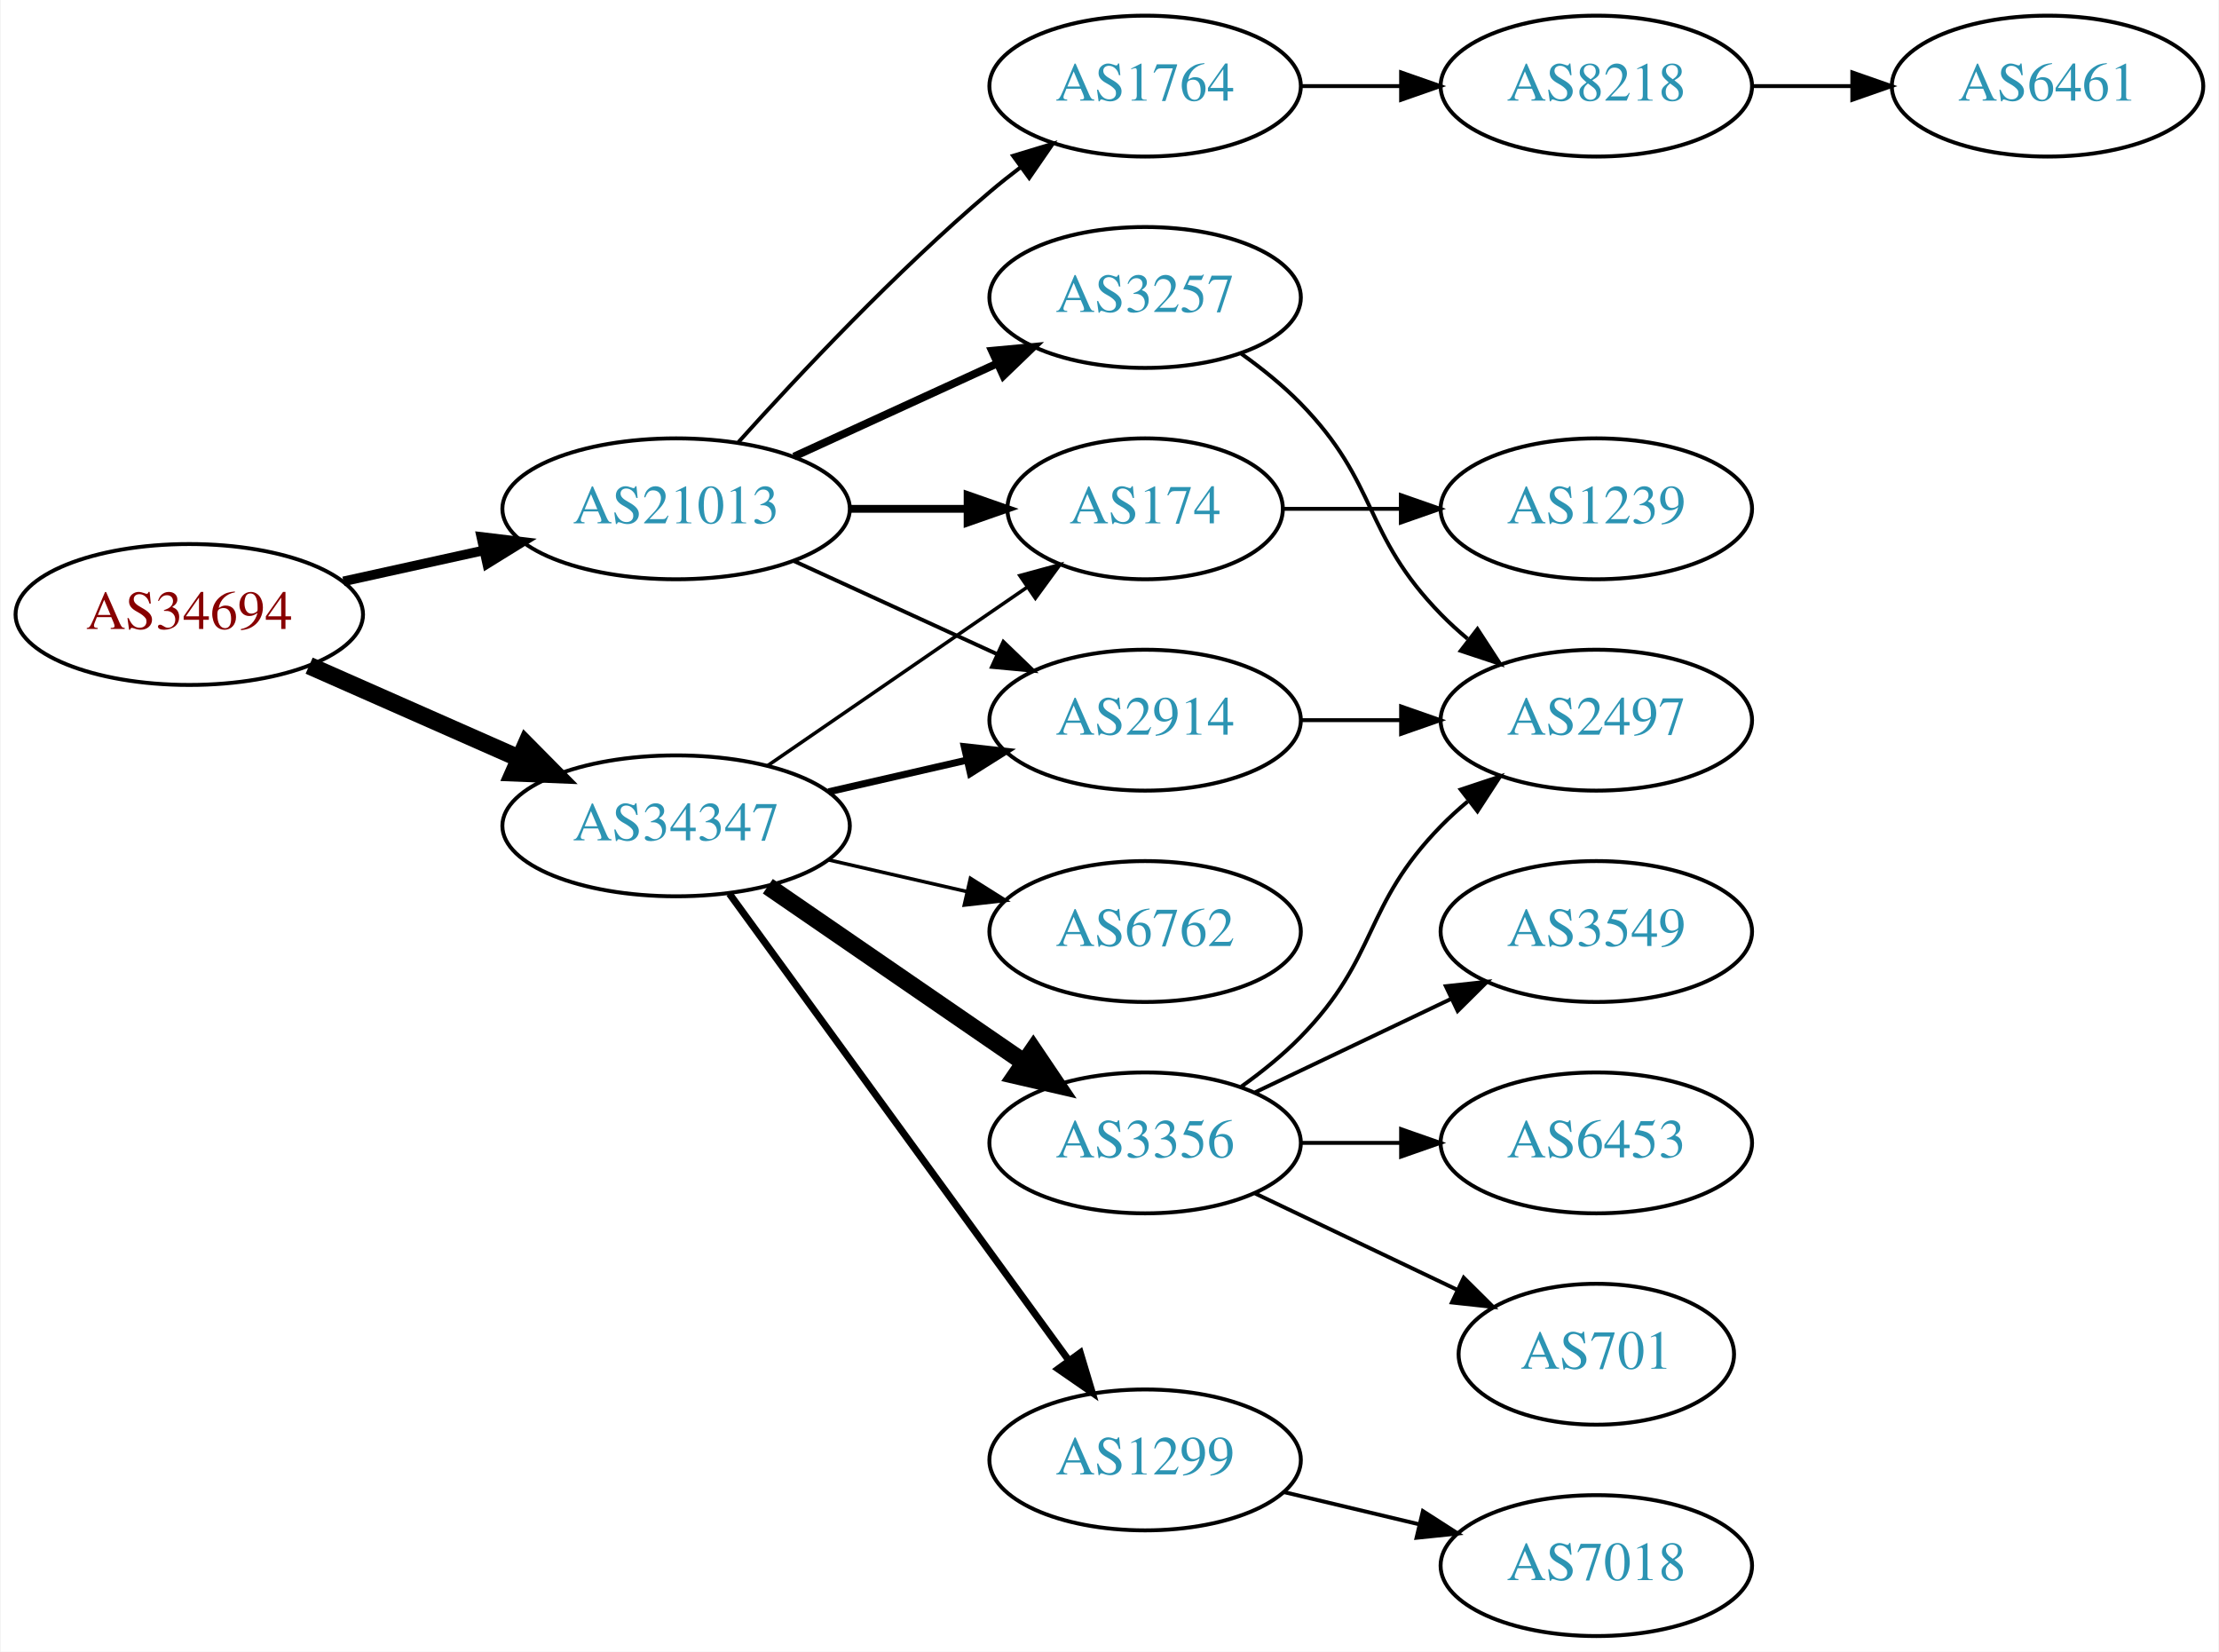
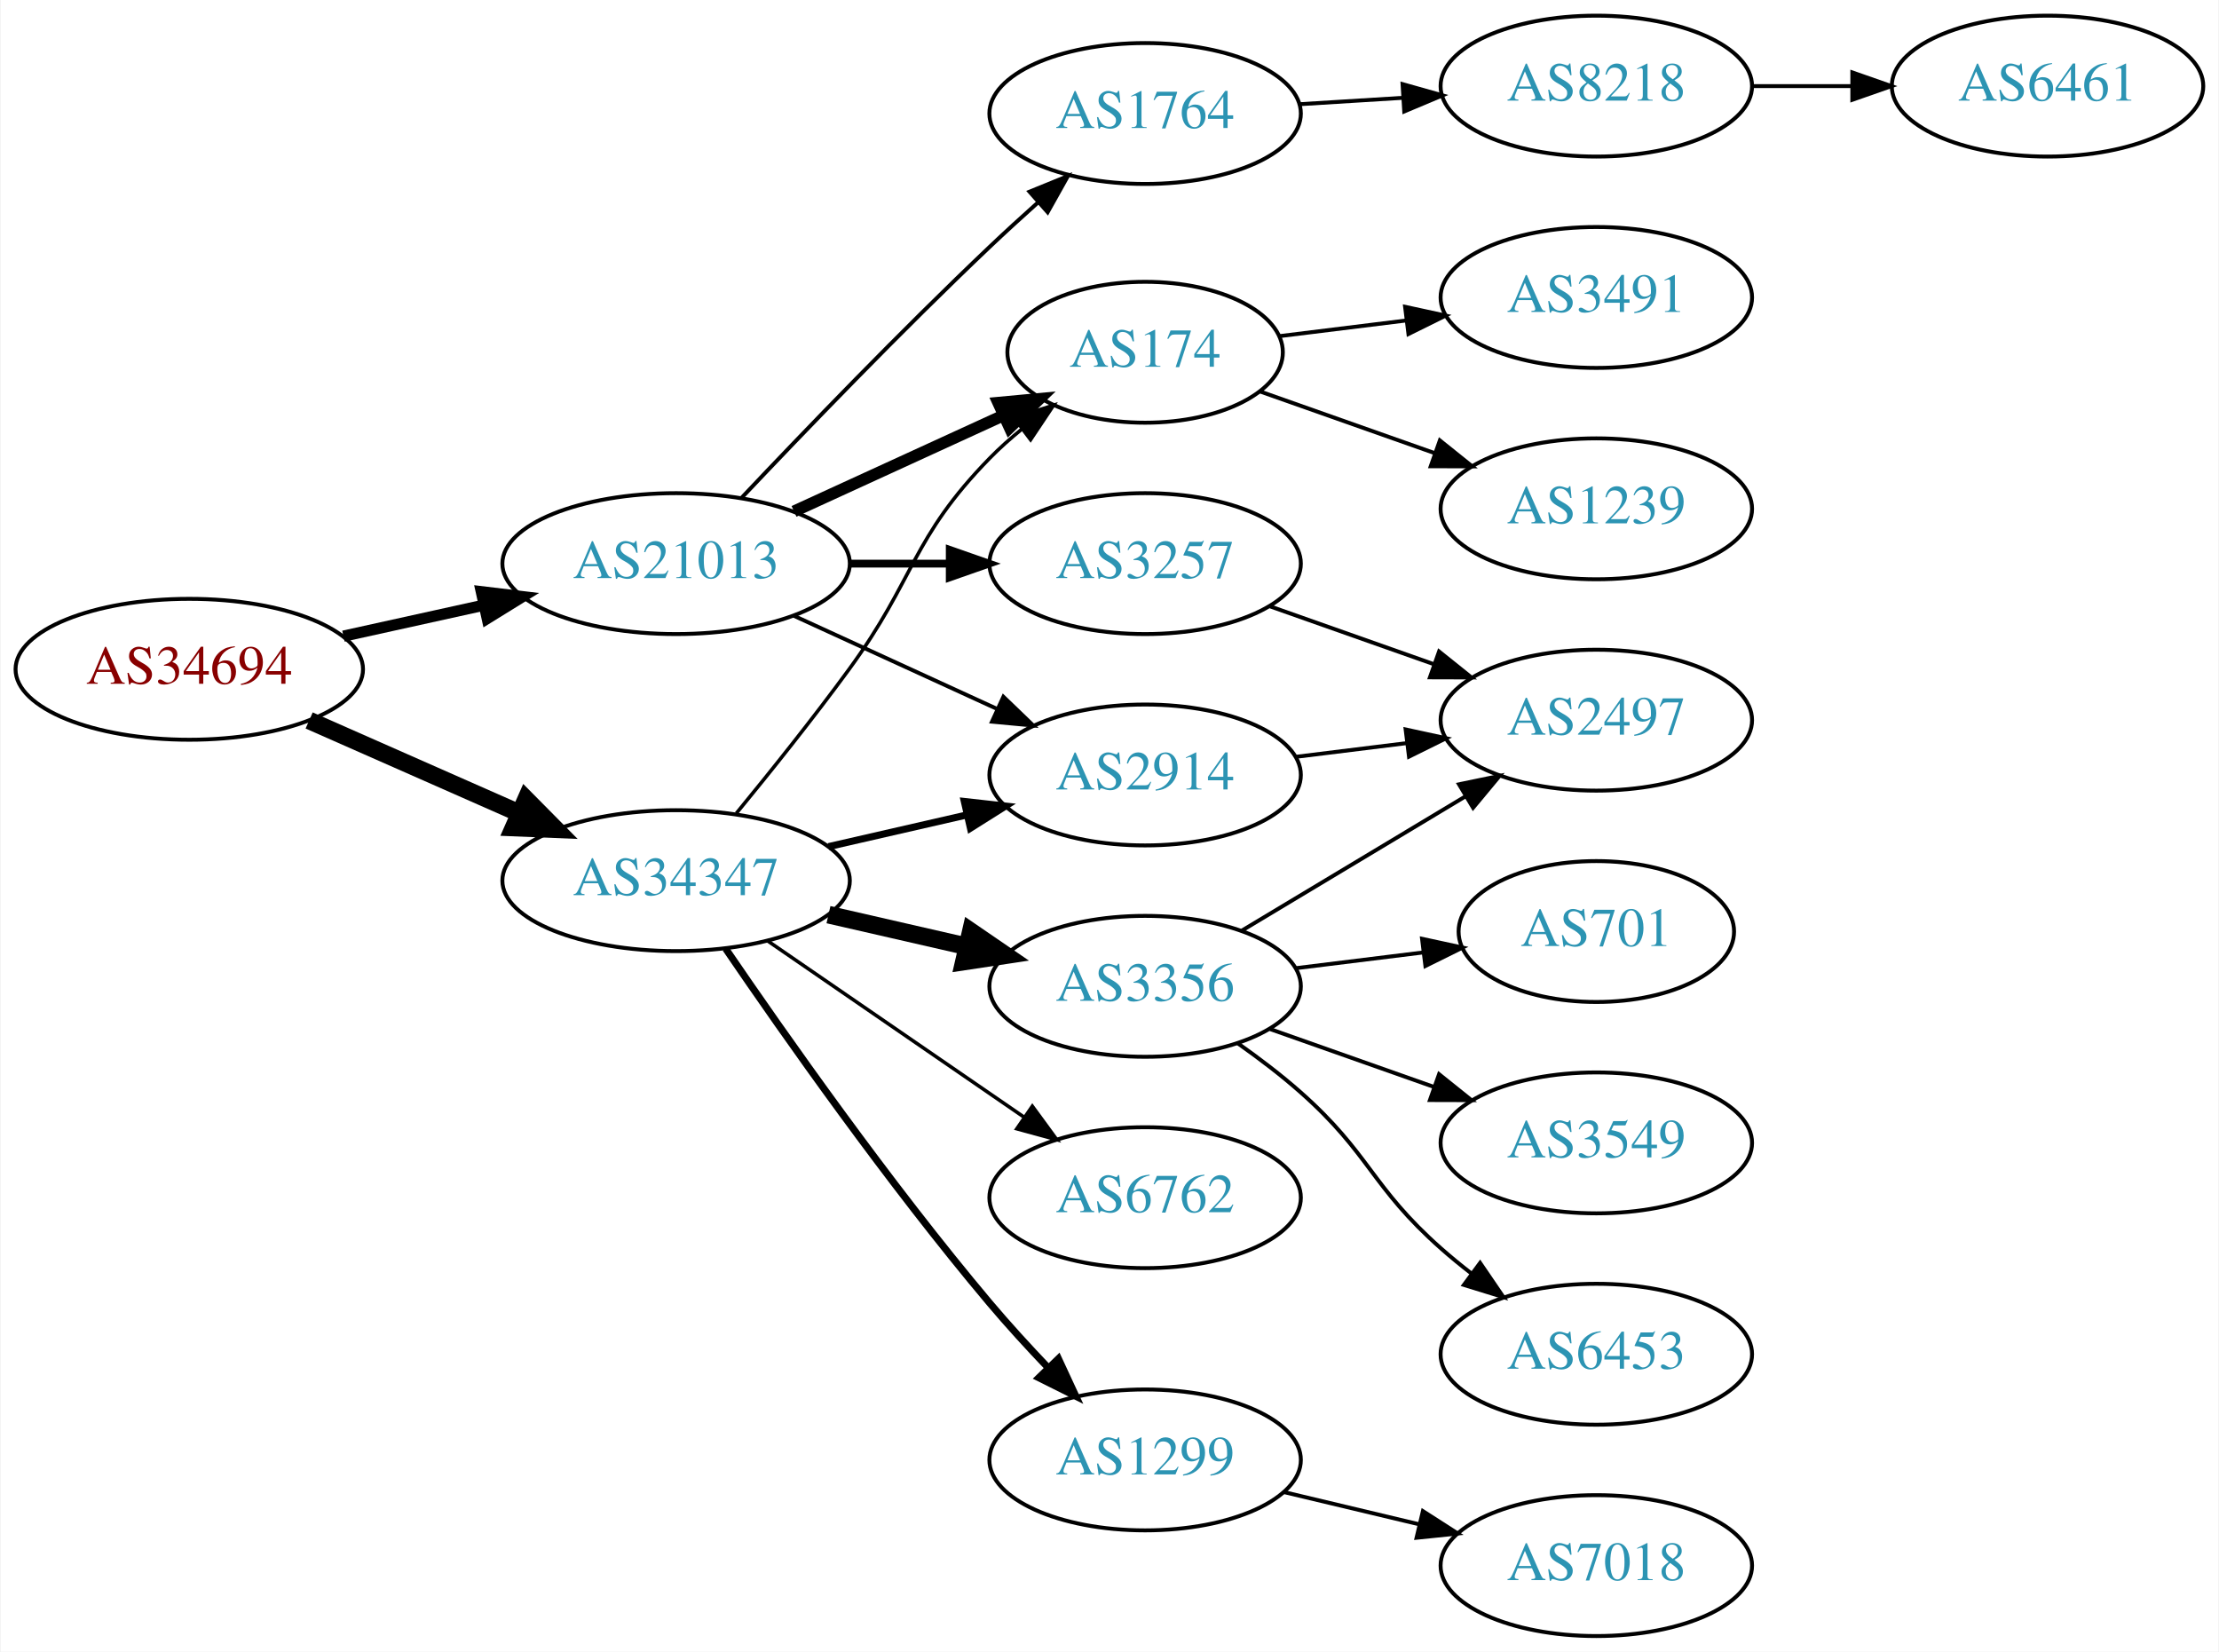
<svg xmlns="http://www.w3.org/2000/svg" xmlns:xlink="http://www.w3.org/1999/xlink" width="567pt" height="422pt" viewBox="0.00 0.00 566.66 422.00">
  <g id="graph0" class="graph" transform="scale(1 1) rotate(0) translate(4 418)">
    <polygon fill="white" stroke="none" points="-4,4 -4,-418 562.663,-418 562.663,4 -4,4" />
    <g id="node1" class="node">
      <g id="a_node1">
        <a xlink:href="/asn/34694" xlink:title="AS34694 ~ Stadtwerke Woergl GmbH [AT]">
-           <ellipse fill="#ffffff" stroke="black" cx="44.196" cy="-261" rx="44.393" ry="18" />
-           <text text-anchor="middle" x="44.196" y="-257.3" font-family="Times,serif" font-size="14.00" fill="#880000">AS34694</text>
+           <ellipse fill="#ffffff" stroke="black" cx="44.196" cy="-247" rx="44.393" ry="18" />
+           <text text-anchor="middle" x="44.196" y="-243.3" font-family="Times,serif" font-size="14.00" fill="#880000">AS34694</text>
        </a>
      </g>
    </g>
    <g id="node2" class="node">
      <g id="a_node2">
        <a xlink:href="/asn/21013" xlink:title="AS21013 ~ Wels, AT [AT]">
-           <ellipse fill="#ffffff" stroke="black" cx="168.588" cy="-288" rx="44.393" ry="18" />
-           <text text-anchor="middle" x="168.588" y="-284.3" font-family="Times,serif" font-size="14.00" fill="#2c94b3">AS21013</text>
+           <ellipse fill="#ffffff" stroke="black" cx="168.588" cy="-274" rx="44.393" ry="18" />
+           <text text-anchor="middle" x="168.588" y="-270.3" font-family="Times,serif" font-size="14.00" fill="#2c94b3">AS21013</text>
        </a>
      </g>
    </g>
    <g id="edge1" class="edge">
-       <path fill="none" stroke="black" stroke-width="2.455" d="M83.586,-269.469C94.978,-271.982 107.6,-274.767 119.525,-277.397" />
-       <polygon fill="black" stroke="black" stroke-width="2.455" points="118.815,-280.825 129.335,-279.561 120.323,-273.989 118.815,-280.825" />
+       <path fill="none" stroke="black" stroke-width="2.864" d="M83.586,-255.469C94.978,-257.982 107.6,-260.767 119.525,-263.397" />
+       <polygon fill="black" stroke="black" stroke-width="2.864" points="118.815,-266.825 129.335,-265.561 120.323,-259.989 118.815,-266.825" />
    </g>
    <g id="node3" class="node">
      <g id="a_node3">
        <a xlink:href="/asn/34347" xlink:title="AS34347 ~ HALLAG Kommunal GmbH [AT]">
-           <ellipse fill="#ffffff" stroke="black" cx="168.588" cy="-207" rx="44.393" ry="18" />
-           <text text-anchor="middle" x="168.588" y="-203.3" font-family="Times,serif" font-size="14.00" fill="#2c94b3">AS34347</text>
+           <ellipse fill="#ffffff" stroke="black" cx="168.588" cy="-193" rx="44.393" ry="18" />
+           <text text-anchor="middle" x="168.588" y="-189.3" font-family="Times,serif" font-size="14.00" fill="#2c94b3">AS34347</text>
        </a>
      </g>
    </g>
    <g id="edge2" class="edge">
-       <path fill="none" stroke="black" stroke-width="4.5" d="M74.824,-247.928C90.941,-240.817 111.081,-231.931 128.473,-224.258" />
-       <polygon fill="black" stroke="black" stroke-width="4.5" points="130.249,-227.778 137.809,-220.139 127.071,-220.573 130.249,-227.778" />
+       <path fill="none" stroke="black" stroke-width="4.5" d="M74.824,-233.928C90.941,-226.817 111.081,-217.931 128.473,-210.258" />
+       <polygon fill="black" stroke="black" stroke-width="4.5" points="130.249,-213.778 137.809,-206.139 127.071,-206.573 130.249,-213.778" />
    </g>
    <g id="node4" class="node">
      <g id="a_node4">
-         <a xlink:href="/asn/174" xlink:title="AS174 ~ Cogent Communications [US]">
-           <ellipse fill="#ffffff" stroke="black" cx="288.431" cy="-288" rx="35.194" ry="18" />
-           <text text-anchor="middle" x="288.431" y="-284.3" font-family="Times,serif" font-size="14.00" fill="#2c94b3">AS174</text>
+         <a xlink:href="/asn/1764" xlink:title="AS1764 ~ NEXTLAYER-AS [AT]">
+           <ellipse fill="#ffffff" stroke="black" cx="288.431" cy="-389" rx="39.794" ry="18" />
+           <text text-anchor="middle" x="288.431" y="-385.3" font-family="Times,serif" font-size="14.00" fill="#2c94b3">AS1764</text>
        </a>
      </g>
    </g>
    <g id="edge3" class="edge">
-       <path fill="none" stroke="black" stroke-width="2" d="M212.799,-288C222.647,-288 233.127,-288 243.024,-288" />
-       <polygon fill="black" stroke="black" stroke-width="2" points="243.076,-291.5 253.076,-288 243.076,-284.5 243.076,-291.5" />
+       <path fill="none" stroke="black" d="M185.311,-290.805C201.042,-307.444 226.099,-333.477 248.784,-355 252.656,-358.673 256.824,-362.483 260.94,-366.165" />
+       <polygon fill="black" stroke="black" points="258.888,-369.022 268.699,-373.021 263.523,-363.777 258.888,-369.022" />
    </g>
    <g id="node5" class="node">
      <g id="a_node5">
-         <a xlink:href="/asn/1764" xlink:title="AS1764 ~ NEXTLAYER-AS [AT]">
-           <ellipse fill="#ffffff" stroke="black" cx="288.431" cy="-396" rx="39.794" ry="18" />
-           <text text-anchor="middle" x="288.431" y="-392.3" font-family="Times,serif" font-size="14.00" fill="#2c94b3">AS1764</text>
+         <a xlink:href="/asn/174" xlink:title="AS174 ~ Cogent Communications [US]">
+           <ellipse fill="#ffffff" stroke="black" cx="288.431" cy="-328" rx="35.194" ry="18" />
+           <text text-anchor="middle" x="288.431" y="-324.3" font-family="Times,serif" font-size="14.00" fill="#2c94b3">AS174</text>
        </a>
      </g>
    </g>
    <g id="edge4" class="edge">
-       <path fill="none" stroke="black" d="M184.521,-305.044C199.847,-322.097 224.782,-348.65 248.784,-369 251.281,-371.117 253.942,-373.232 256.653,-375.293" />
-       <polygon fill="black" stroke="black" points="254.69,-378.194 264.83,-381.266 258.819,-372.541 254.69,-378.194" />
+       <path fill="none" stroke="black" stroke-width="3" d="M198.718,-287.348C214.935,-294.78 235.238,-304.083 252.327,-311.914" />
+       <polygon fill="black" stroke="black" stroke-width="3" points="250.895,-315.108 261.444,-316.092 253.811,-308.744 250.895,-315.108" />
    </g>
    <g id="node6" class="node">
      <g id="a_node6">
        <a xlink:href="/asn/3257" xlink:title="AS3257 ~ GTT [DE]">
-           <ellipse fill="#ffffff" stroke="black" cx="288.431" cy="-342" rx="39.794" ry="18" />
-           <text text-anchor="middle" x="288.431" y="-338.3" font-family="Times,serif" font-size="14.00" fill="#2c94b3">AS3257</text>
+           <ellipse fill="#ffffff" stroke="black" cx="288.431" cy="-274" rx="39.794" ry="18" />
+           <text text-anchor="middle" x="288.431" y="-270.3" font-family="Times,serif" font-size="14.00" fill="#2c94b3">AS3257</text>
        </a>
      </g>
    </g>
    <g id="edge5" class="edge">
-       <path fill="none" stroke="black" stroke-width="2" d="M198.718,-301.348C214.329,-308.502 233.727,-317.391 250.399,-325.03" />
-       <polygon fill="black" stroke="black" stroke-width="2" points="249.302,-328.378 259.851,-329.362 252.218,-322.014 249.302,-328.378" />
+       <path fill="none" stroke="black" stroke-width="2" d="M212.799,-274C221.112,-274 229.875,-274 238.357,-274" />
+       <polygon fill="black" stroke="black" stroke-width="2" points="238.516,-277.5 248.516,-274 238.516,-270.5 238.516,-277.5" />
    </g>
    <g id="node7" class="node">
      <g id="a_node7">
        <a xlink:href="/asn/2914" xlink:title="AS2914 ~ NTT America, Inc. [US]">
-           <ellipse fill="#ffffff" stroke="black" cx="288.431" cy="-234" rx="39.794" ry="18" />
-           <text text-anchor="middle" x="288.431" y="-230.3" font-family="Times,serif" font-size="14.00" fill="#2c94b3">AS2914</text>
+           <ellipse fill="#ffffff" stroke="black" cx="288.431" cy="-220" rx="39.794" ry="18" />
+           <text text-anchor="middle" x="288.431" y="-216.3" font-family="Times,serif" font-size="14.00" fill="#2c94b3">AS2914</text>
        </a>
      </g>
    </g>
    <g id="edge6" class="edge">
-       <path fill="none" stroke="black" d="M198.718,-274.652C214.329,-267.498 233.727,-258.609 250.399,-250.97" />
-       <polygon fill="black" stroke="black" points="252.218,-253.986 259.851,-246.638 249.302,-247.622 252.218,-253.986" />
+       <path fill="none" stroke="black" d="M198.718,-260.652C214.329,-253.498 233.727,-244.609 250.399,-236.97" />
+       <polygon fill="black" stroke="black" points="252.218,-239.986 259.851,-232.638 249.302,-233.622 252.218,-239.986" />
+     </g>
+     <g id="edge15" class="edge">
+       <path fill="none" stroke="black" stroke-width="0.9" d="M183.985,-210.211C192.577,-220.673 203.572,-234.401 212.784,-247 229.809,-270.284 228.612,-280.383 248.784,-301 251.264,-303.534 254.01,-305.983 256.863,-308.304" />
+       <polygon fill="black" stroke="black" stroke-width="0.9" points="254.954,-311.248 265.048,-314.468 259.165,-305.657 254.954,-311.248" />
    </g>
    <g id="edge12" class="edge">
-       <path fill="none" stroke="black" stroke-width="0.9" d="M192.031,-222.426C210.846,-235.359 237.843,-253.915 258.319,-267.99" />
-       <polygon fill="black" stroke="black" stroke-width="0.9" points="256.429,-270.937 266.652,-273.718 260.394,-265.169 256.429,-270.937" />
-     </g>
-     <g id="edge11" class="edge">
-       <path fill="none" stroke="black" stroke-width="1.8" d="M207.523,-215.692C218.764,-218.267 231.176,-221.111 242.799,-223.774" />
-       <polygon fill="black" stroke="black" stroke-width="1.8" points="242.232,-227.235 252.761,-226.057 243.795,-220.412 242.232,-227.235" />
-     </g>
-     <g id="node12" class="node">
-       <g id="a_node12">
-         <a xlink:href="/asn/3356" xlink:title="AS3356 ~ Level 3 Parent, LLC [US]">
-           <ellipse fill="#ffffff" stroke="black" cx="288.431" cy="-126" rx="39.794" ry="18" />
-           <text text-anchor="middle" x="288.431" y="-122.3" font-family="Times,serif" font-size="14.00" fill="#2c94b3">AS3356</text>
-         </a>
-       </g>
-     </g>
-     <g id="edge13" class="edge">
-       <path fill="none" stroke="black" stroke-width="4.5" d="M192.031,-191.574C210.612,-178.802 237.173,-160.545 257.553,-146.537" />
-       <polygon fill="black" stroke="black" stroke-width="4.5" points="259.856,-149.731 265.867,-140.822 255.396,-143.242 259.856,-149.731" />
+       <path fill="none" stroke="black" stroke-width="1.8" d="M207.523,-201.692C218.764,-204.267 231.176,-207.111 242.799,-209.774" />
+       <polygon fill="black" stroke="black" stroke-width="1.8" points="242.232,-213.235 252.761,-212.057 243.795,-206.412 242.232,-213.235" />
    </g>
    <g id="node13" class="node">
      <g id="a_node13">
+         <a xlink:href="/asn/6762" xlink:title="AS6762 ~ TELECOM ITALIA SPARKLE S.p.A. [IT]">
+           <ellipse fill="#ffffff" stroke="black" cx="288.431" cy="-112" rx="39.794" ry="18" />
+           <text text-anchor="middle" x="288.431" y="-108.3" font-family="Times,serif" font-size="14.00" fill="#2c94b3">AS6762</text>
+         </a>
+       </g>
+     </g>
+     <g id="edge13" class="edge">
+       <path fill="none" stroke="black" stroke-width="0.9" d="M192.031,-177.574C210.612,-164.802 237.173,-146.545 257.553,-132.537" />
+       <polygon fill="black" stroke="black" stroke-width="0.9" points="259.609,-135.371 265.867,-126.822 255.643,-129.602 259.609,-135.371" />
+     </g>
+     <g id="node14" class="node">
+       <g id="a_node14">
        <a xlink:href="/asn/1299" xlink:title="AS1299 ~ Telia Carrier [EU]">
          <ellipse fill="#ffffff" stroke="black" cx="288.431" cy="-45" rx="39.794" ry="18" />
          <text text-anchor="middle" x="288.431" y="-41.3" font-family="Times,serif" font-size="14.00" fill="#2c94b3">AS1299</text>
        </a>
      </g>
    </g>
    <g id="edge14" class="edge">
-       <path fill="none" stroke="black" stroke-width="1.8" d="M182.199,-189.663C203.02,-161.04 244.683,-103.767 268.871,-70.514" />
-       <polygon fill="black" stroke="black" stroke-width="1.8" points="271.858,-72.358 274.91,-62.212 266.197,-68.24 271.858,-72.358" />
-     </g>
-     <g id="node14" class="node">
-       <g id="a_node14">
-         <a xlink:href="/asn/6762" xlink:title="AS6762 ~ TELECOM ITALIA SPARKLE S.p.A. [IT]">
-           <ellipse fill="#ffffff" stroke="black" cx="288.431" cy="-180" rx="39.794" ry="18" />
-           <text text-anchor="middle" x="288.431" y="-176.3" font-family="Times,serif" font-size="14.00" fill="#2c94b3">AS6762</text>
-         </a>
-       </g>
-     </g>
-     <g id="edge15" class="edge">
-       <path fill="none" stroke="black" stroke-width="0.9" d="M207.523,-198.308C218.764,-195.733 231.176,-192.889 242.799,-190.226" />
-       <polygon fill="black" stroke="black" stroke-width="0.9" points="243.795,-193.588 252.761,-187.943 242.232,-186.765 243.795,-193.588" />
+       <path fill="none" stroke="black" stroke-width="1.8" d="M181.247,-175.623C196.118,-153.818 223.007,-115.575 248.784,-85 253.384,-79.544 258.549,-73.904 263.57,-68.642" />
+       <polygon fill="black" stroke="black" stroke-width="1.8" points="266.278,-70.877 270.739,-61.267 261.259,-65.998 266.278,-70.877" />
+     </g>
+     <g id="node15" class="node">
+       <g id="a_node15">
+         <a xlink:href="/asn/3356" xlink:title="AS3356 ~ Level 3 Parent, LLC [US]">
+           <ellipse fill="#ffffff" stroke="black" cx="288.431" cy="-166" rx="39.794" ry="18" />
+           <text text-anchor="middle" x="288.431" y="-162.3" font-family="Times,serif" font-size="14.00" fill="#2c94b3">AS3356</text>
+         </a>
+       </g>
+     </g>
+     <g id="edge16" class="edge">
+       <path fill="none" stroke="black" stroke-width="4.5" d="M207.523,-184.308C218.764,-181.733 231.176,-178.889 242.799,-176.226" />
+       <polygon fill="black" stroke="black" stroke-width="4.5" points="243.893,-180.015 252.761,-173.943 242.134,-172.339 243.893,-180.015" />
    </g>
    <g id="node8" class="node">
      <g id="a_node8">
+         <a xlink:href="/asn/8218" xlink:title="AS8218 ~ legacy Neotelecoms [FR]">
+           <ellipse fill="#ffffff" stroke="black" cx="403.724" cy="-396" rx="39.794" ry="18" />
+           <text text-anchor="middle" x="403.724" y="-392.3" font-family="Times,serif" font-size="14.00" fill="#2c94b3">AS8218</text>
+         </a>
+       </g>
+     </g>
+     <g id="edge7" class="edge">
+       <path fill="none" stroke="black" d="M327.787,-391.37C336.276,-391.894 345.38,-392.457 354.214,-393.003" />
+       <polygon fill="black" stroke="black" points="354.211,-396.509 364.407,-393.633 354.642,-389.522 354.211,-396.509" />
+     </g>
+     <g id="node10" class="node">
+       <g id="a_node10">
+         <a xlink:href="/asn/3491" xlink:title="AS3491 ~ PCCW Global, Inc. [US]">
+           <ellipse fill="#ffffff" stroke="black" cx="403.724" cy="-342" rx="39.794" ry="18" />
+           <text text-anchor="middle" x="403.724" y="-338.3" font-family="Times,serif" font-size="14.00" fill="#2c94b3">AS3491</text>
+         </a>
+       </g>
+     </g>
+     <g id="edge9" class="edge">
+       <path fill="none" stroke="black" d="M322.81,-332.125C332.9,-333.372 344.183,-334.766 355.018,-336.105" />
+       <polygon fill="black" stroke="black" points="354.861,-339.612 365.215,-337.365 355.72,-332.665 354.861,-339.612" />
+     </g>
+     <g id="node11" class="node">
+       <g id="a_node11">
        <a xlink:href="/asn/1239" xlink:title="AS1239 ~ Sprint [US]">
          <ellipse fill="#ffffff" stroke="black" cx="403.724" cy="-288" rx="39.794" ry="18" />
          <text text-anchor="middle" x="403.724" y="-284.3" font-family="Times,serif" font-size="14.00" fill="#2c94b3">AS1239</text>
        </a>
      </g>
    </g>
-     <g id="edge7" class="edge">
-       <path fill="none" stroke="black" d="M323.73,-288C333.107,-288 343.457,-288 353.492,-288" />
-       <polygon fill="black" stroke="black" points="353.781,-291.5 363.781,-288 353.781,-284.5 353.781,-291.5" />
-     </g>
-     <g id="node9" class="node">
-       <g id="a_node9">
-         <a xlink:href="/asn/8218" xlink:title="AS8218 ~ legacy Neotelecoms [FR]">
-           <ellipse fill="#ffffff" stroke="black" cx="403.724" cy="-396" rx="39.794" ry="18" />
-           <text text-anchor="middle" x="403.724" y="-392.3" font-family="Times,serif" font-size="14.00" fill="#2c94b3">AS8218</text>
-         </a>
-       </g>
-     </g>
-     <g id="edge8" class="edge">
-       <path fill="none" stroke="black" d="M328.103,-396C336.306,-396 345.07,-396 353.602,-396" />
-       <polygon fill="black" stroke="black" points="353.841,-399.5 363.841,-396 353.841,-392.5 353.841,-399.5" />
-     </g>
-     <g id="node11" class="node">
-       <g id="a_node11">
+     <g id="edge10" class="edge">
+       <path fill="none" stroke="black" d="M317.727,-318.009C331.276,-313.226 347.739,-307.413 362.555,-302.182" />
+       <polygon fill="black" stroke="black" points="363.742,-305.475 372.007,-298.845 361.412,-298.874 363.742,-305.475" />
+     </g>
+     <g id="node12" class="node">
+       <g id="a_node12">
        <a xlink:href="/asn/2497" xlink:title="AS2497 ~ Internet Initiative Japan Inc. [JP]">
          <ellipse fill="#ffffff" stroke="black" cx="403.724" cy="-234" rx="39.794" ry="18" />
          <text text-anchor="middle" x="403.724" y="-230.3" font-family="Times,serif" font-size="14.00" fill="#2c94b3">AS2497</text>
        </a>
      </g>
    </g>
-     <g id="edge10" class="edge">
-       <path fill="none" stroke="black" d="M313.025,-327.611C318.281,-323.852 323.613,-319.563 328.077,-315 348.25,-294.383 343.905,-281.617 364.077,-261 366.17,-258.861 368.453,-256.782 370.83,-254.79" />
-       <polygon fill="black" stroke="black" points="373.349,-257.268 379.13,-248.389 369.074,-251.725 373.349,-257.268" />
-     </g>
-     <g id="edge21" class="edge">
-       <path fill="none" stroke="black" d="M328.103,-234C336.306,-234 345.07,-234 353.602,-234" />
-       <polygon fill="black" stroke="black" points="353.841,-237.5 363.841,-234 353.841,-230.5 353.841,-237.5" />
-     </g>
-     <g id="node10" class="node">
-       <g id="a_node10">
+     <g id="edge11" class="edge">
+       <path fill="none" stroke="black" d="M320.389,-263.07C333.252,-258.528 348.358,-253.195 362.095,-248.345" />
+       <polygon fill="black" stroke="black" points="363.539,-251.547 371.803,-244.917 361.209,-244.946 363.539,-251.547" />
+     </g>
+     <g id="edge22" class="edge">
+       <path fill="none" stroke="black" d="M326.841,-224.623C335.929,-225.746 345.766,-226.962 355.251,-228.134" />
+       <polygon fill="black" stroke="black" points="354.999,-231.629 365.353,-229.382 355.857,-224.682 354.999,-231.629" />
+     </g>
+     <g id="node9" class="node">
+       <g id="a_node9">
        <a xlink:href="/asn/6461" xlink:title="AS6461 ~ Zayo Bandwidth [US]">
          <ellipse fill="#ffffff" stroke="black" cx="519.017" cy="-396" rx="39.794" ry="18" />
          <text text-anchor="middle" x="519.017" y="-392.3" font-family="Times,serif" font-size="14.00" fill="#2c94b3">AS6461</text>
        </a>
      </g>
    </g>
-     <g id="edge9" class="edge">
+     <g id="edge8" class="edge">
      <path fill="none" stroke="black" d="M443.396,-396C451.599,-396 460.363,-396 468.895,-396" />
      <polygon fill="black" stroke="black" points="469.134,-399.5 479.134,-396 469.134,-392.5 469.134,-399.5" />
    </g>
-     <g id="edge19" class="edge">
-       <path fill="none" stroke="black" d="M313.025,-140.389C318.281,-144.148 323.613,-148.437 328.077,-153 348.25,-173.617 343.905,-186.383 364.077,-207 366.17,-209.139 368.453,-211.218 370.83,-213.21" />
-       <polygon fill="black" stroke="black" points="369.074,-216.275 379.13,-219.611 373.349,-210.732 369.074,-216.275" />
-     </g>
-     <g id="node15" class="node">
-       <g id="a_node15">
-         <a xlink:href="/asn/6453" xlink:title="AS6453 ~ TATA COMMUNICATIONS (AMERICA) INC [US]">
-           <ellipse fill="#ffffff" stroke="black" cx="403.724" cy="-126" rx="39.794" ry="18" />
-           <text text-anchor="middle" x="403.724" y="-122.3" font-family="Times,serif" font-size="14.00" fill="#2c94b3">AS6453</text>
-         </a>
-       </g>
-     </g>
-     <g id="edge16" class="edge">
-       <path fill="none" stroke="black" d="M328.103,-126C336.306,-126 345.07,-126 353.602,-126" />
-       <polygon fill="black" stroke="black" points="353.841,-129.5 363.841,-126 353.841,-122.5 353.841,-129.5" />
-     </g>
    <g id="node16" class="node">
      <g id="a_node16">
-         <a xlink:href="/asn/701" xlink:title="AS701 ~ UUNET [US]">
-           <ellipse fill="#ffffff" stroke="black" cx="403.724" cy="-72" rx="35.194" ry="18" />
-           <text text-anchor="middle" x="403.724" y="-68.3" font-family="Times,serif" font-size="14.00" fill="#2c94b3">AS701</text>
-         </a>
-       </g>
-     </g>
-     <g id="edge17" class="edge">
-       <path fill="none" stroke="black" d="M316.567,-113.066C331.999,-105.71 351.485,-96.423 368.02,-88.541" />
-       <polygon fill="black" stroke="black" points="369.84,-91.551 377.361,-84.089 366.828,-85.232 369.84,-91.551" />
-     </g>
-     <g id="node17" class="node">
-       <g id="a_node17">
-         <a xlink:href="/asn/3549" xlink:title="AS3549 ~ Level 3 Parent, LLC [US]">
-           <ellipse fill="#ffffff" stroke="black" cx="403.724" cy="-180" rx="39.794" ry="18" />
-           <text text-anchor="middle" x="403.724" y="-176.3" font-family="Times,serif" font-size="14.00" fill="#2c94b3">AS3549</text>
-         </a>
-       </g>
-     </g>
-     <g id="edge18" class="edge">
-       <path fill="none" stroke="black" d="M316.567,-138.934C331.561,-146.081 350.382,-155.052 366.605,-162.785" />
-       <polygon fill="black" stroke="black" points="365.276,-166.028 375.809,-167.171 368.288,-159.709 365.276,-166.028" />
-     </g>
-     <g id="node18" class="node">
-       <g id="a_node18">
        <a xlink:href="/asn/7018" xlink:title="AS7018 ~ AT&amp;T Services, Inc. [US]">
          <ellipse fill="#ffffff" stroke="black" cx="403.724" cy="-18" rx="39.794" ry="18" />
          <text text-anchor="middle" x="403.724" y="-14.3" font-family="Times,serif" font-size="14.00" fill="#2c94b3">AS7018</text>
        </a>
      </g>
    </g>
-     <g id="edge20" class="edge">
+     <g id="edge17" class="edge">
      <path fill="none" stroke="black" d="M324.038,-36.752C334.909,-34.162 347.064,-31.265 358.506,-28.538" />
      <polygon fill="black" stroke="black" points="359.412,-31.92 368.328,-26.197 357.789,-25.111 359.412,-31.92" />
    </g>
+     <g id="edge18" class="edge">
+       <path fill="none" stroke="black" d="M313.181,-180.255C329.797,-190.229 352.193,-203.671 370.43,-214.617" />
+       <polygon fill="black" stroke="black" points="368.63,-217.618 379.005,-219.764 372.232,-211.616 368.63,-217.618" />
+     </g>
+     <g id="node17" class="node">
+       <g id="a_node17">
+         <a xlink:href="/asn/701" xlink:title="AS701 ~ UUNET [US]">
+           <ellipse fill="#ffffff" stroke="black" cx="403.724" cy="-180" rx="35.194" ry="18" />
+           <text text-anchor="middle" x="403.724" y="-176.3" font-family="Times,serif" font-size="14.00" fill="#2c94b3">AS701</text>
+         </a>
+       </g>
+     </g>
+     <g id="edge19" class="edge">
+       <path fill="none" stroke="black" d="M326.841,-170.623C337.294,-171.915 348.737,-173.329 359.496,-174.658" />
+       <polygon fill="black" stroke="black" points="359.193,-178.147 369.547,-175.9 360.051,-171.2 359.193,-178.147" />
+     </g>
+     <g id="node18" class="node">
+       <g id="a_node18">
+         <a xlink:href="/asn/3549" xlink:title="AS3549 ~ Level 3 Parent, LLC [US]">
+           <ellipse fill="#ffffff" stroke="black" cx="403.724" cy="-126" rx="39.794" ry="18" />
+           <text text-anchor="middle" x="403.724" y="-122.3" font-family="Times,serif" font-size="14.00" fill="#2c94b3">AS3549</text>
+         </a>
+       </g>
+     </g>
+     <g id="edge20" class="edge">
+       <path fill="none" stroke="black" d="M320.389,-155.07C333.252,-150.528 348.358,-145.195 362.095,-140.345" />
+       <polygon fill="black" stroke="black" points="363.539,-143.547 371.803,-136.917 361.209,-136.946 363.539,-143.547" />
+     </g>
+     <g id="node19" class="node">
+       <g id="a_node19">
+         <a xlink:href="/asn/6453" xlink:title="AS6453 ~ TATA COMMUNICATIONS (AMERICA) INC [US]">
+           <ellipse fill="#ffffff" stroke="black" cx="403.724" cy="-72" rx="39.794" ry="18" />
+           <text text-anchor="middle" x="403.724" y="-68.3" font-family="Times,serif" font-size="14.00" fill="#2c94b3">AS6453</text>
+         </a>
+       </g>
+     </g>
+     <g id="edge21" class="edge">
+       <path fill="none" stroke="black" d="M312.158,-151.411C317.558,-147.6 323.171,-143.337 328.077,-139 345.997,-123.159 346.158,-114.841 364.077,-99 366.53,-96.832 369.16,-94.682 371.852,-92.597" />
+       <polygon fill="black" stroke="black" points="374.028,-95.342 379.997,-86.589 369.872,-89.709 374.028,-95.342" />
+     </g>
  </g>
</svg>
